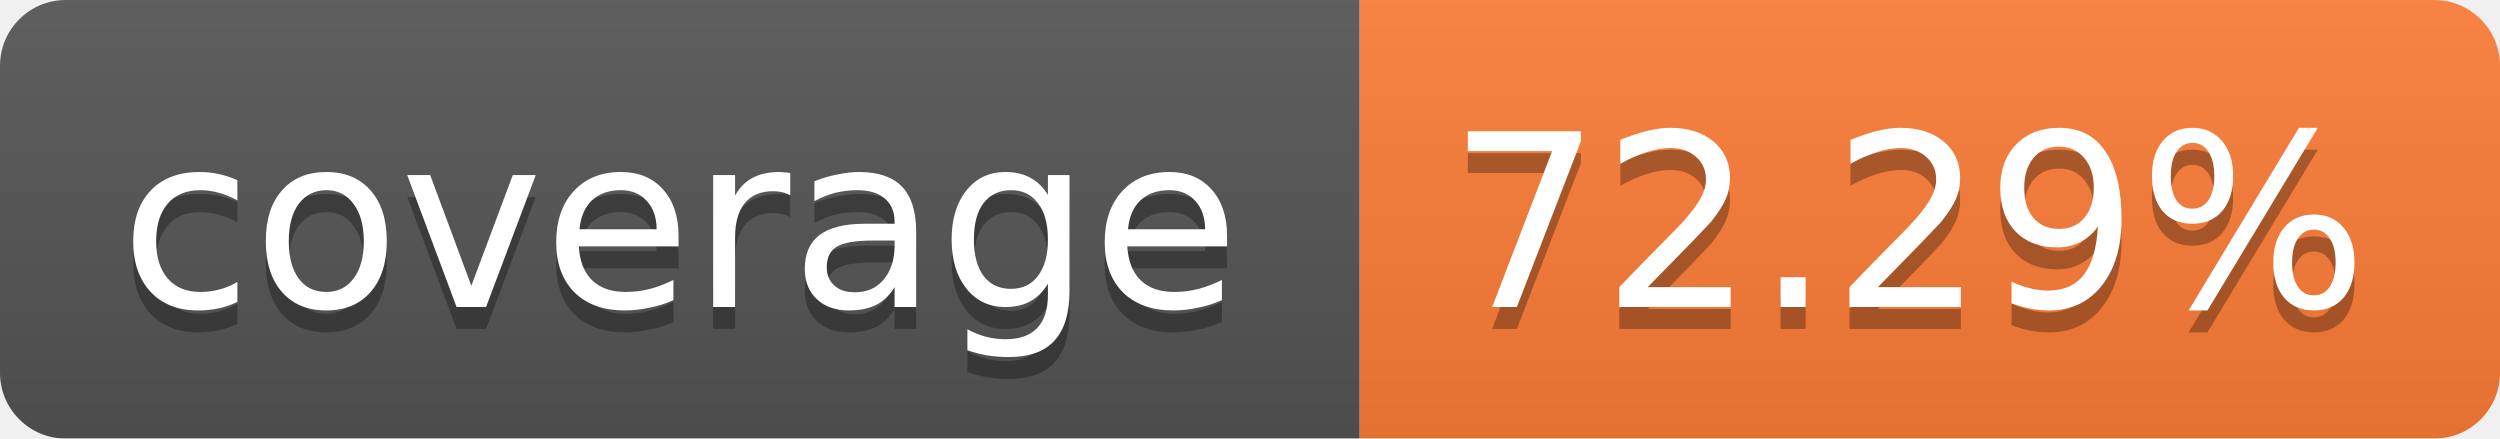
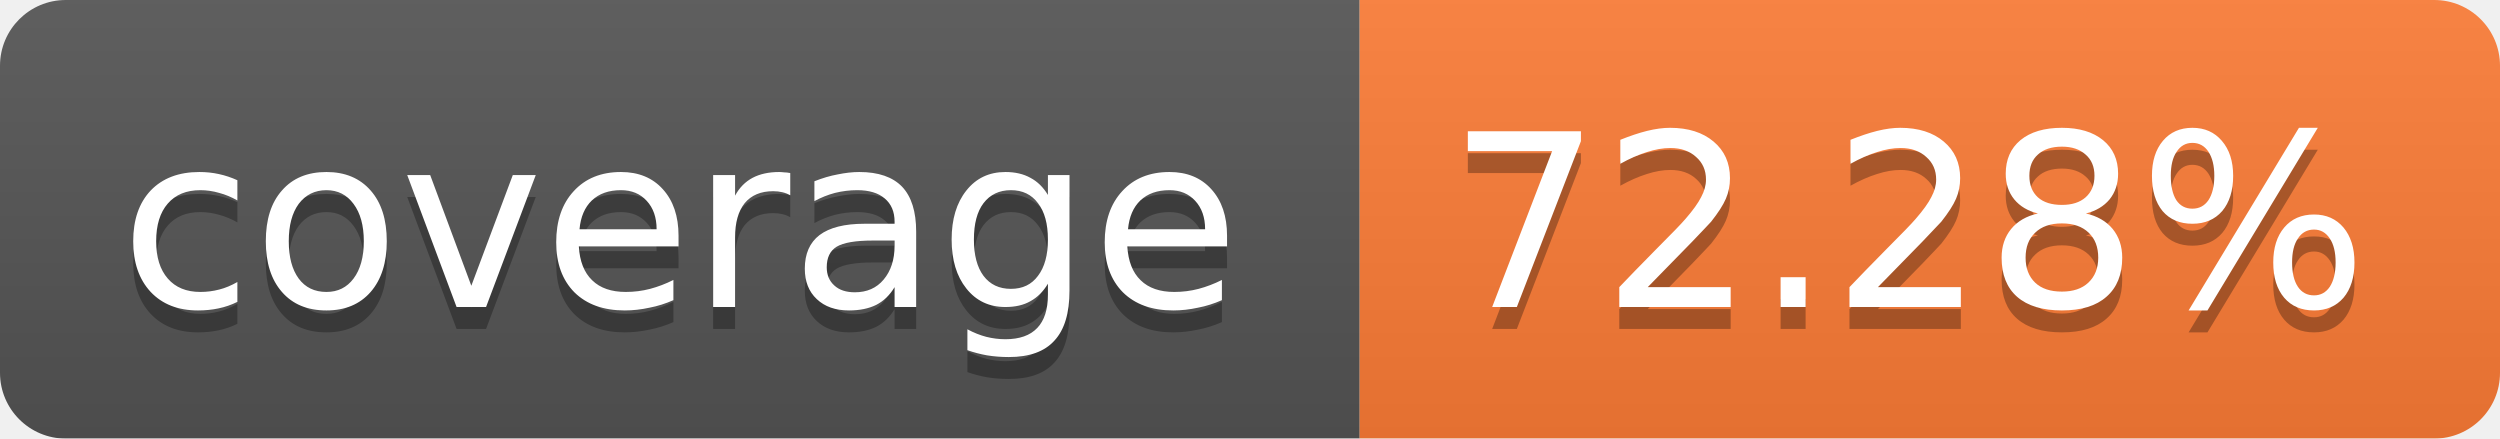
<svg xmlns="http://www.w3.org/2000/svg" width="114" height="20">
  <linearGradient id="b" x2="0" y2="100%">
    <stop offset="0" stop-color="#bbb" stop-opacity=".1" />
    <stop offset="1" stop-opacity=".1" />
  </linearGradient>
  <mask id="a">
    <rect width="114" height="20" rx="3" fill="#fff" />
  </mask>
  <g mask="url(#a)">
    <path fill="#555" d="M0 0h62v20H0z" />
    <path fill="#FE7D37" d="M62 0h52v20H62z" />
    <path fill="url(#b)" d="M0 0h114v20H0z" />
  </g>
  <g fill="#fff" text-anchor="middle" font-family="Verdana,DejaVu Sans,Geneva,sans-serif" font-size="11">
    <text x="31" y="15" fill="#010101" fill-opacity=".3">coverage</text>
    <text x="31" y="14">coverage</text>
-     <text x="87" y="15" fill="#010101" fill-opacity=".3">72.29%</text>
-     <text x="87" y="14">72.29%</text>
+     <text x="87" y="15" fill="#010101" fill-opacity=".3">72.28%</text>
+     <text x="87" y="14">72.28%</text>
  </g>
</svg>
